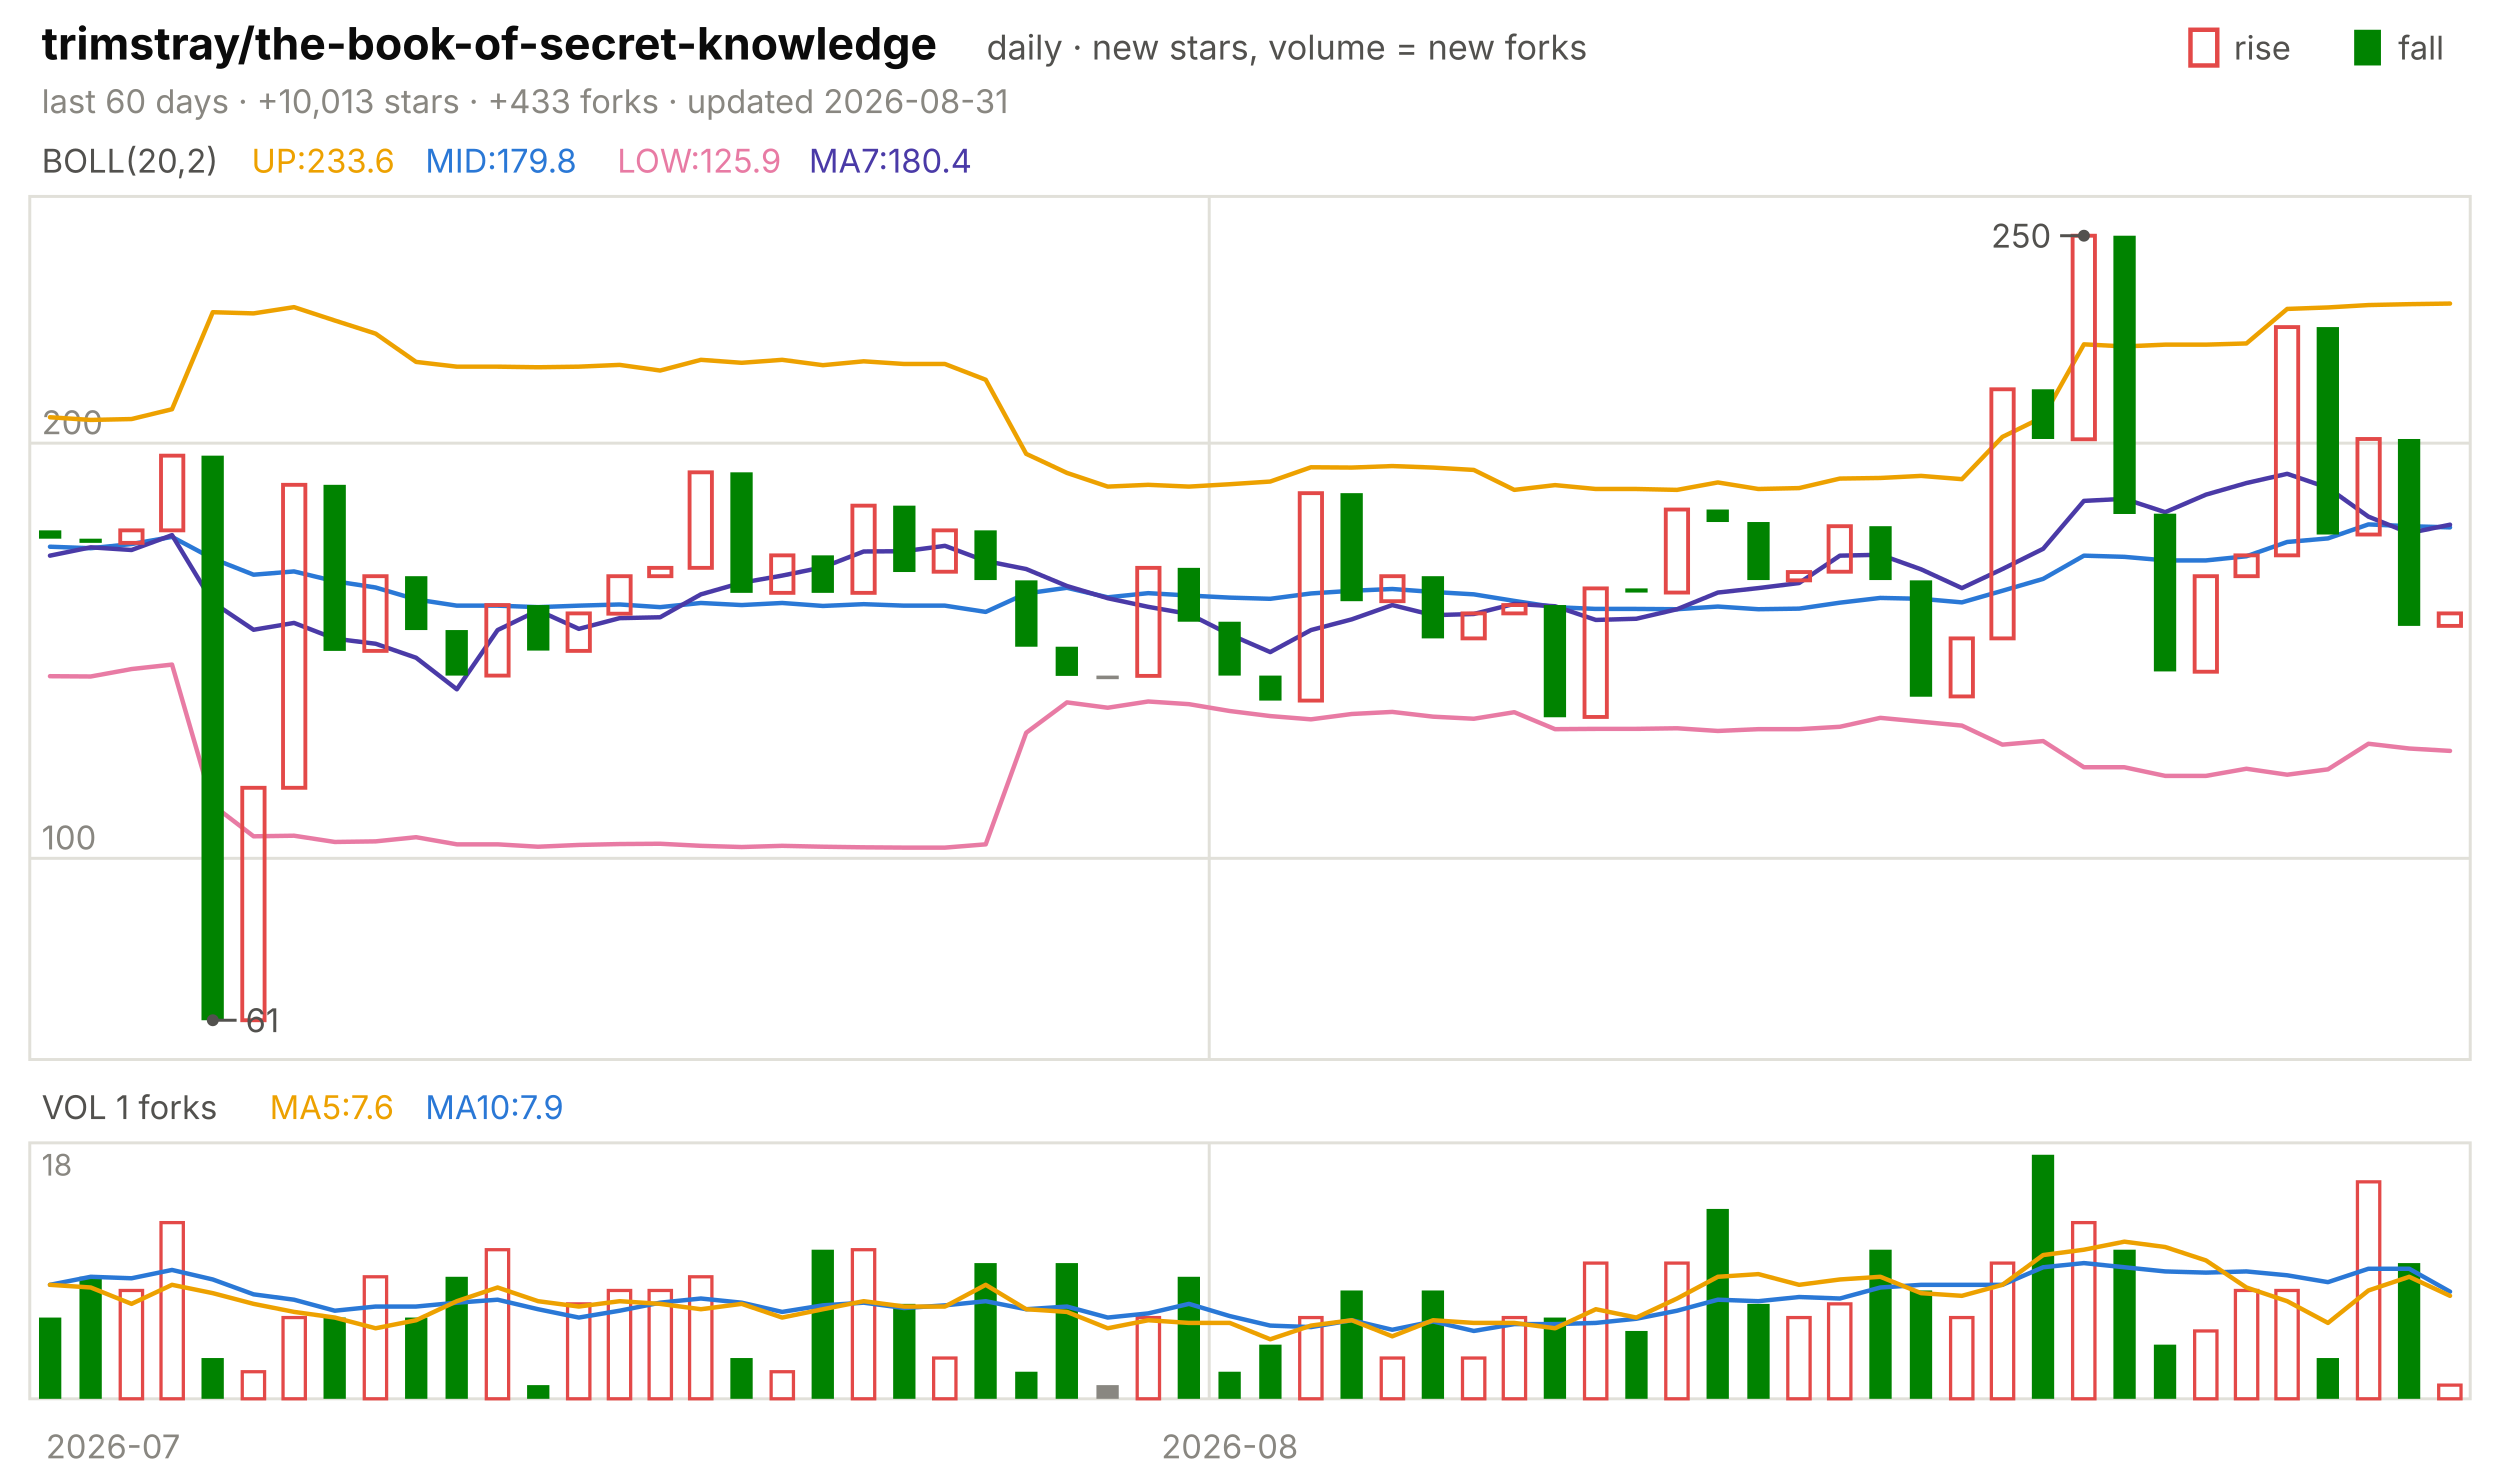
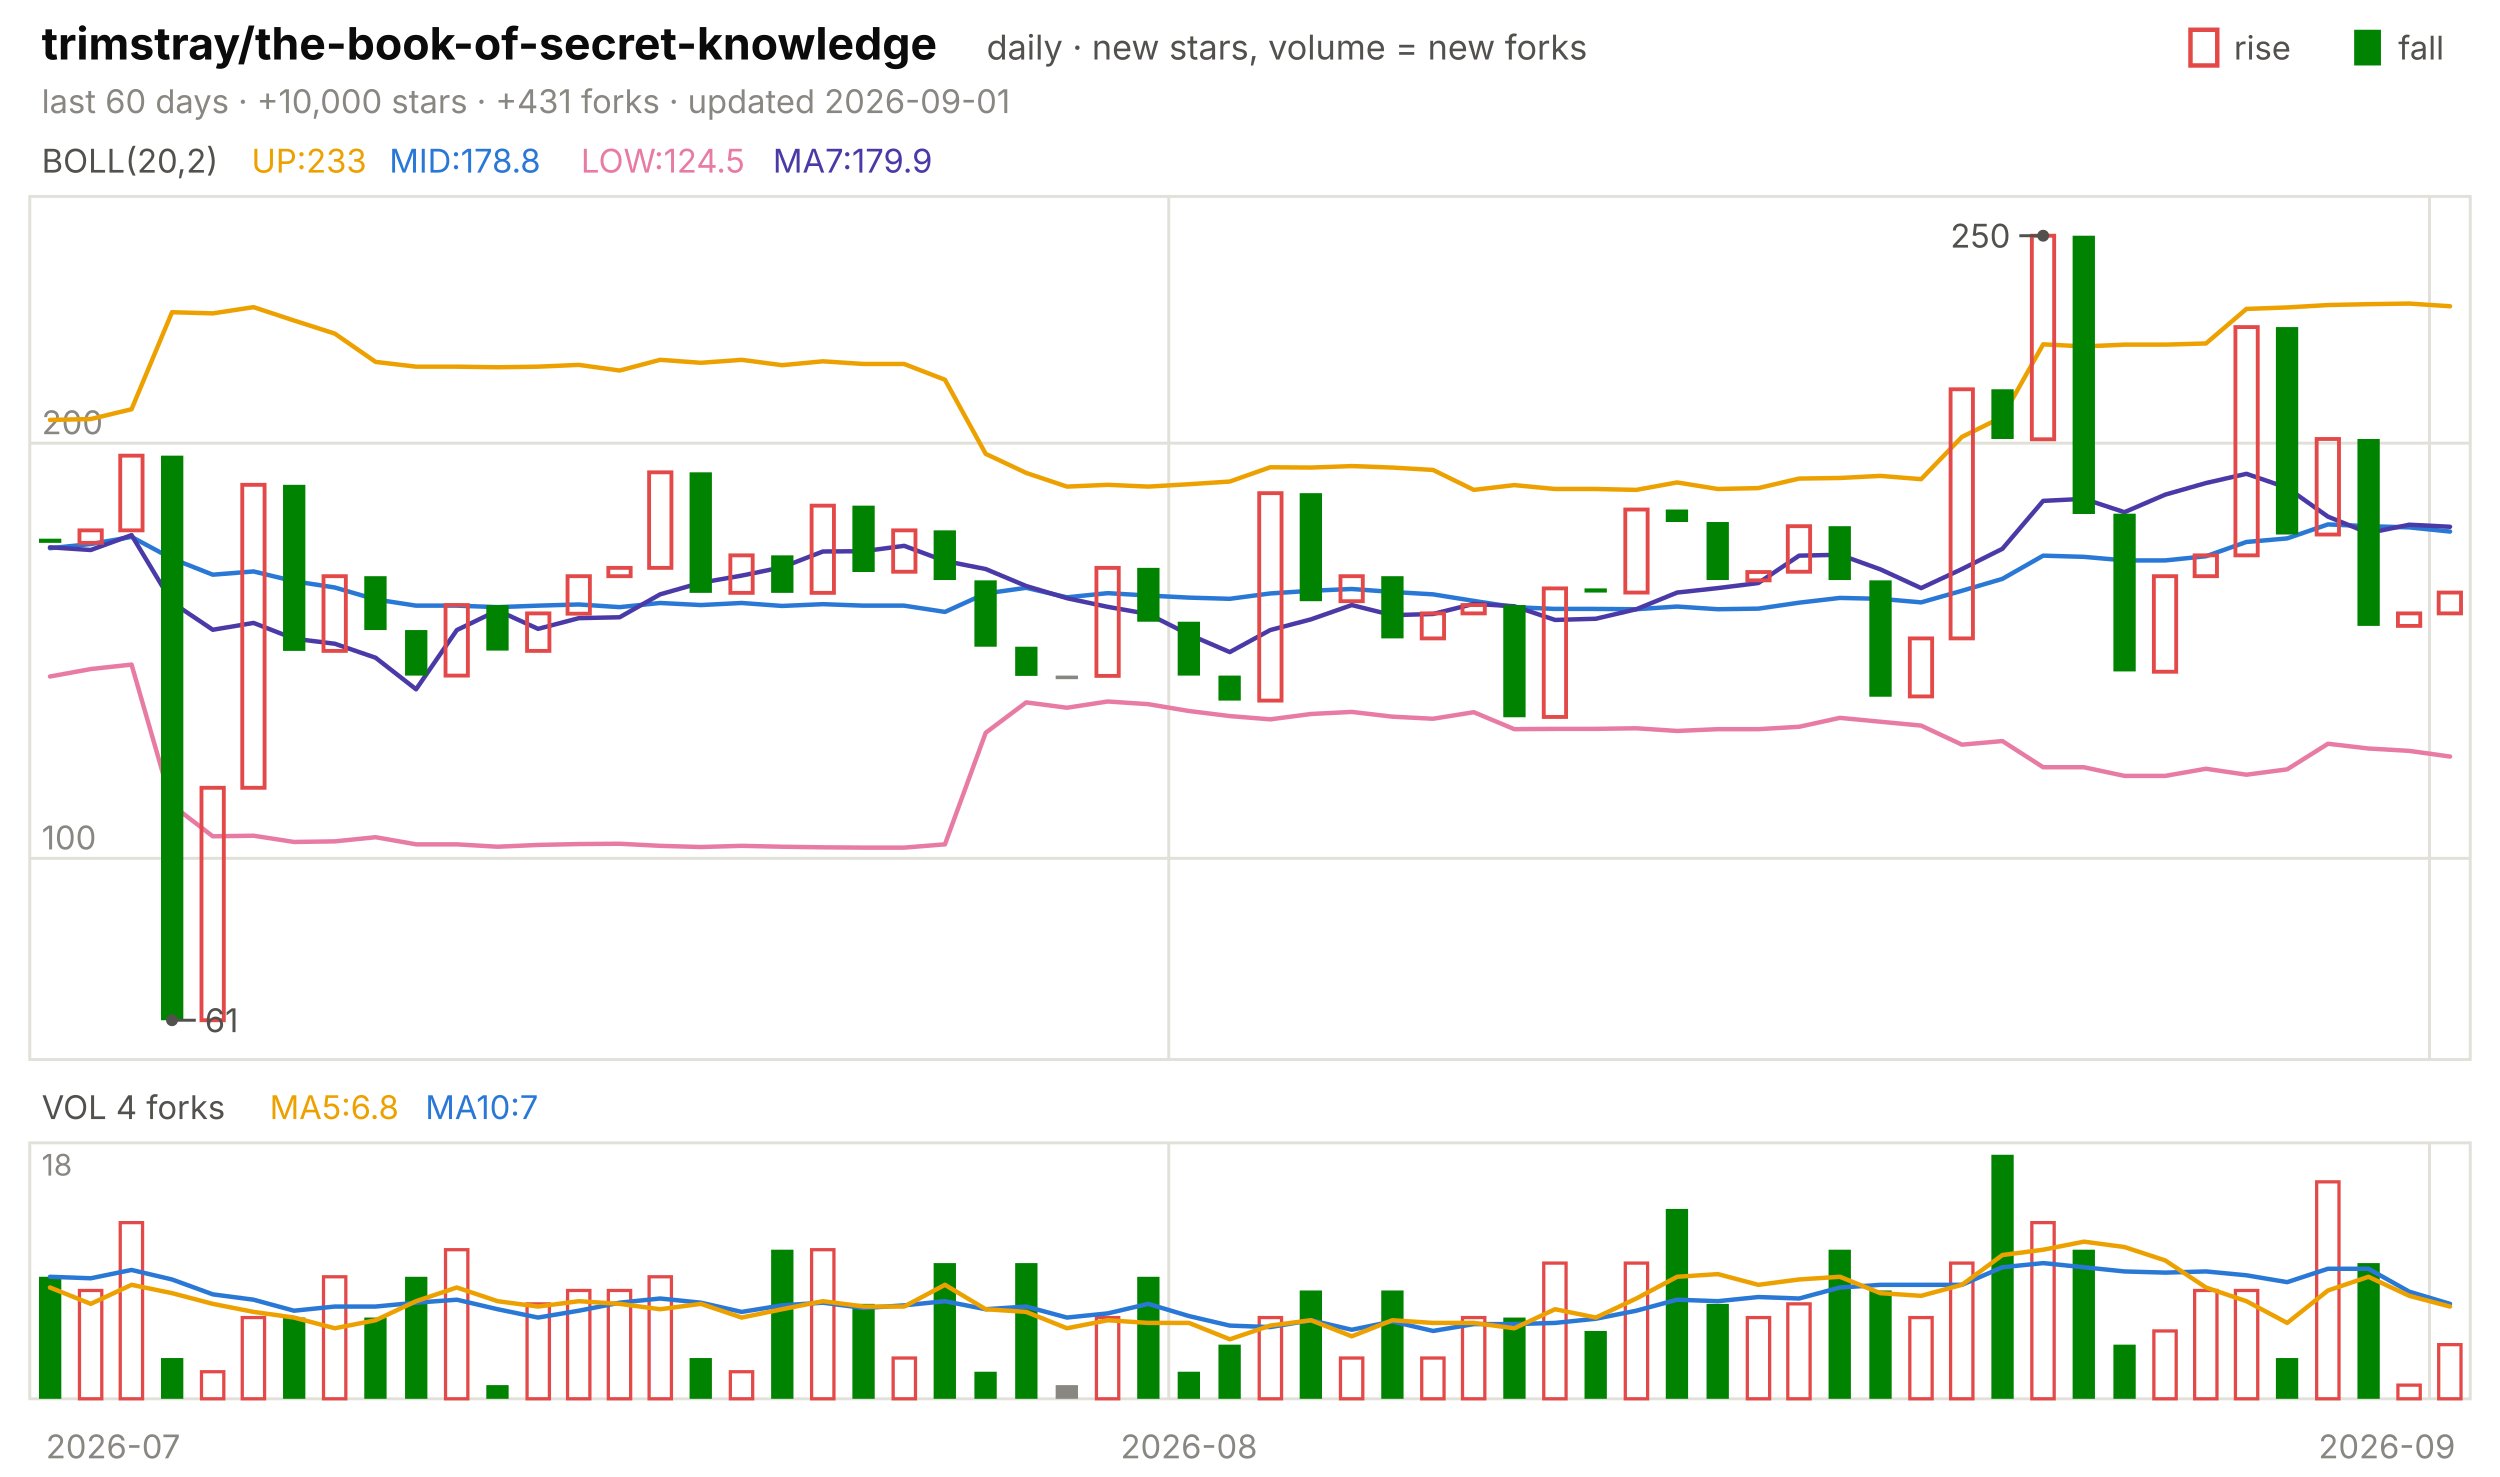
<svg xmlns="http://www.w3.org/2000/svg" viewBox="0 0 840 496" width="840" height="496" font-family="-apple-system,'Segoe UI',system-ui,sans-serif" role="img" aria-label="trimstray/the-book-of-secret-knowledge candlestick chart">
  <text x="14.0" y="20.0" font-size="15" fill="#0b0b0b" font-weight="650">trimstray/the-book-of-secret-knowledge</text>
  <text x="331.5" y="20.0" font-size="11.5" fill="#52514e">daily · new stars, volume = new forks</text>
  <text x="805.8" y="20.0" font-size="11.0" fill="#52514e">fall</text>
  <rect x="791" y="10" width="9" height="12" fill="#008300" />
  <text x="750.6" y="20.0" font-size="11.0" fill="#52514e">rise</text>
  <rect x="736" y="10" width="9" height="12" fill="none" stroke="#e34948" stroke-width="1.5" />
-   <text x="14.0" y="38.0" font-size="11.0" fill="#898781">last 60 days · +10,013 stars · +433 forks · updated 2026-08-31</text>
+   <text x="14.0" y="38.0" font-size="11.0" fill="#898781">last 60 days · +10,000 stars · +431 forks · updated 2026-09-01</text>
  <rect x="10" y="66" width="820" height="290" fill="none" stroke="#e1e0d9" />
  <rect x="10" y="384" width="820" height="86" fill="none" stroke="#e1e0d9" />
  <text x="38.0" y="490.0" font-size="11.0" fill="#898781" text-anchor="middle">2026-07</text>
-   <line x1="406.3" y1="66.0" x2="406.3" y2="356.0" stroke="#e1e0d9" stroke-width="1.0" />
-   <line x1="406.3" y1="384.0" x2="406.3" y2="470.0" stroke="#e1e0d9" stroke-width="1.0" />
-   <text x="413.2" y="490.0" font-size="11.0" fill="#898781" text-anchor="middle">2026-08</text>
+   <line x1="392.7" y1="66.0" x2="392.7" y2="356.0" stroke="#e1e0d9" stroke-width="1.0" />
+   <line x1="392.7" y1="384.0" x2="392.7" y2="470.0" stroke="#e1e0d9" stroke-width="1.0" />
+   <text x="399.5" y="490.0" font-size="11.0" fill="#898781" text-anchor="middle">2026-08</text>
+   <line x1="816.3" y1="66.0" x2="816.3" y2="356.0" stroke="#e1e0d9" stroke-width="1.0" />
+   <line x1="816.3" y1="384.0" x2="816.3" y2="470.0" stroke="#e1e0d9" stroke-width="1.0" />
+   <text x="802.0" y="490.0" font-size="11.0" fill="#898781" text-anchor="middle">2026-09</text>
  <text x="14.0" y="58.0" font-size="11.0" fill="#52514e">BOLL(20,2)</text>
-   <text x="84.5" y="58.0" font-size="11.0" fill="#eda100">UP:233.6</text>
-   <text x="142.9" y="58.0" font-size="11.0" fill="#2a78d6">MID:179.8</text>
-   <text x="207.4" y="58.0" font-size="11.0" fill="#e87ba4">LOW:125.9</text>
-   <text x="271.8" y="58.0" font-size="11.0" fill="#4a3aa7">MA7:180.4</text>
+   <text x="84.5" y="58.0" font-size="11.0" fill="#eda100">UP:233</text>
+   <text x="130.8" y="58.0" font-size="11.0" fill="#2a78d6">MID:178.8</text>
+   <text x="195.2" y="58.0" font-size="11.0" fill="#e87ba4">LOW:124.5</text>
+   <text x="259.7" y="58.0" font-size="11.0" fill="#4a3aa7">MA7:179.9</text>
  <line x1="10.0" y1="288.4" x2="830.0" y2="288.4" stroke="#e1e0d9" stroke-width="1.0" />
  <text x="14.0" y="285.4" font-size="11.0" fill="#898781">100</text>
  <line x1="10.0" y1="148.9" x2="830.0" y2="148.9" stroke="#e1e0d9" stroke-width="1.0" />
  <text x="14.0" y="145.9" font-size="11.0" fill="#898781">200</text>
-   <polyline points="16.8,140.2 30.5,141.1 44.2,140.8 57.8,137.5 71.5,104.9 85.2,105.3 98.8,103.2 112.5,107.7 126.2,112.1 139.8,121.6 153.5,123.2 167.2,123.2 180.8,123.4 194.5,123.2 208.2,122.6 221.8,124.5 235.5,120.9 249.2,121.9 262.8,120.9 276.5,122.7 290.2,121.4 303.8,122.3 317.5,122.3 331.2,127.6 344.8,152.5 358.5,158.9 372.2,163.5 385.8,162.9 399.5,163.5 413.2,162.7 426.8,161.8 440.5,157.0 454.2,157.1 467.8,156.6 481.5,157.1 495.2,157.9 508.8,164.6 522.5,163.0 536.2,164.3 549.8,164.3 563.5,164.6 577.2,162.1 590.8,164.3 604.5,164.0 618.2,160.8 631.8,160.6 645.5,159.9 659.2,161.0 672.8,146.8 686.5,140.1 700.2,115.7 713.8,116.4 727.5,115.8 741.2,115.8 754.8,115.4 768.5,103.8 782.2,103.3 795.8,102.5 809.5,102.2 823.2,102.0" fill="none" stroke="#eda100" stroke-width="1.5" stroke-linejoin="round" stroke-linecap="round" />
-   <polyline points="16.8,183.7 30.5,184.2 44.2,182.8 57.8,180.4 71.5,187.7 85.2,193.1 98.8,192.0 112.5,195.3 126.2,197.4 139.8,201.4 153.5,203.5 167.2,203.5 180.8,204.0 194.5,203.5 208.2,203.1 221.8,204.0 235.5,202.6 249.2,203.3 262.8,202.6 276.5,203.6 290.2,203.0 303.8,203.5 317.5,203.5 331.2,205.6 344.8,199.4 358.5,197.5 372.2,200.7 385.8,199.3 399.5,200.1 413.2,200.8 426.8,201.2 440.5,199.4 454.2,198.5 467.8,197.9 481.5,198.9 495.2,199.7 508.8,201.9 522.5,204.0 536.2,204.6 549.8,204.6 563.5,204.7 577.2,203.8 590.8,204.7 604.5,204.5 618.2,202.5 631.8,200.9 645.5,201.2 659.2,202.4 672.8,198.5 686.5,194.5 700.2,186.7 713.8,187.1 727.5,188.3 741.2,188.3 754.8,186.9 768.5,182.1 782.2,180.9 795.8,176.2 809.5,176.8 823.2,177.2" fill="none" stroke="#2a78d6" stroke-width="1.5" stroke-linejoin="round" stroke-linecap="round" />
-   <polyline points="16.8,227.2 30.5,227.3 44.2,224.8 57.8,223.3 71.5,270.5 85.2,281.0 98.8,280.8 112.5,282.9 126.2,282.7 139.8,281.3 153.5,283.7 167.2,283.7 180.8,284.5 194.5,283.9 208.2,283.6 221.8,283.5 235.5,284.2 249.2,284.6 262.8,284.2 276.5,284.5 290.2,284.7 303.8,284.8 317.5,284.8 331.2,283.7 344.8,246.2 358.5,236.0 372.2,237.8 385.8,235.7 399.5,236.6 413.2,238.9 426.8,240.6 440.5,241.7 454.2,239.9 467.8,239.2 481.5,240.8 495.2,241.5 508.8,239.3 522.5,245.0 536.2,244.9 549.8,244.9 563.5,244.7 577.2,245.6 590.8,245.0 604.5,245.0 618.2,244.2 631.8,241.2 645.5,242.5 659.2,243.8 672.8,250.2 686.5,249.0 700.2,257.8 713.8,257.8 727.5,260.7 741.2,260.7 754.8,258.3 768.5,260.3 782.2,258.5 795.8,249.9 809.5,251.5 823.2,252.3" fill="none" stroke="#e87ba4" stroke-width="1.5" stroke-linejoin="round" stroke-linecap="round" />
-   <polyline points="16.8,186.7 30.5,183.9 44.2,184.8 57.8,179.8 71.5,202.4 85.2,211.6 98.8,209.3 112.5,214.6 126.2,216.3 139.8,221.0 153.5,231.6 167.2,211.7 180.8,205.1 194.5,211.3 208.2,207.7 221.8,207.4 235.5,199.7 249.2,195.8 262.8,193.4 276.5,190.6 290.2,185.3 303.8,185.2 317.5,183.4 331.2,188.5 344.8,191.2 358.5,196.9 372.2,201.0 385.8,203.9 399.5,206.3 413.2,213.2 426.8,219.1 440.5,211.7 454.2,208.1 467.8,203.3 481.5,206.7 495.2,206.3 508.8,202.9 522.5,203.7 536.2,208.3 549.8,207.9 563.5,204.7 577.2,199.1 590.8,197.6 604.5,195.9 618.2,186.7 631.8,186.4 645.5,191.3 659.2,197.6 672.8,191.2 686.5,184.4 700.2,168.3 713.8,167.6 727.5,172.1 741.2,166.2 754.8,162.3 768.5,159.2 782.2,163.9 795.8,173.6 809.5,179.1 823.2,176.3" fill="none" stroke="#4a3aa7" stroke-width="1.5" stroke-linejoin="round" stroke-linecap="round" />
-   <rect x="13.1" y="178.2" width="7.5" height="2.8" fill="#008300" />
-   <rect x="26.7" y="181.0" width="7.5" height="1.4" fill="#008300" />
-   <rect x="40.4" y="178.2" width="7.5" height="4.2" fill="none" stroke="#e34948" stroke-width="1.3" />
-   <rect x="54.1" y="153.1" width="7.5" height="25.1" fill="none" stroke="#e34948" stroke-width="1.3" />
-   <rect x="67.7" y="153.1" width="7.5" height="189.7" fill="#008300" />
-   <rect x="81.4" y="264.7" width="7.5" height="78.1" fill="none" stroke="#e34948" stroke-width="1.3" />
-   <rect x="95.1" y="162.9" width="7.5" height="101.8" fill="none" stroke="#e34948" stroke-width="1.3" />
-   <rect x="108.7" y="162.9" width="7.5" height="55.8" fill="#008300" />
-   <rect x="122.4" y="193.6" width="7.5" height="25.1" fill="none" stroke="#e34948" stroke-width="1.3" />
-   <rect x="136.1" y="193.6" width="7.5" height="18.1" fill="#008300" />
-   <rect x="149.7" y="211.7" width="7.5" height="15.3" fill="#008300" />
-   <rect x="163.4" y="203.3" width="7.5" height="23.7" fill="none" stroke="#e34948" stroke-width="1.3" />
-   <rect x="177.1" y="203.3" width="7.5" height="15.3" fill="#008300" />
-   <rect x="190.7" y="206.1" width="7.5" height="12.6" fill="none" stroke="#e34948" stroke-width="1.3" />
-   <rect x="204.4" y="193.6" width="7.5" height="12.6" fill="none" stroke="#e34948" stroke-width="1.3" />
-   <rect x="218.1" y="190.8" width="7.5" height="2.8" fill="none" stroke="#e34948" stroke-width="1.3" />
-   <rect x="231.7" y="158.7" width="7.5" height="32.1" fill="none" stroke="#e34948" stroke-width="1.3" />
-   <rect x="245.4" y="158.7" width="7.5" height="40.5" fill="#008300" />
-   <rect x="259.1" y="186.6" width="7.5" height="12.6" fill="none" stroke="#e34948" stroke-width="1.3" />
-   <rect x="272.7" y="186.6" width="7.5" height="12.6" fill="#008300" />
-   <rect x="286.4" y="169.9" width="7.5" height="29.3" fill="none" stroke="#e34948" stroke-width="1.3" />
-   <rect x="300.1" y="169.9" width="7.5" height="22.3" fill="#008300" />
-   <rect x="313.7" y="178.2" width="7.5" height="13.9" fill="none" stroke="#e34948" stroke-width="1.3" />
-   <rect x="327.4" y="178.2" width="7.5" height="16.7" fill="#008300" />
-   <rect x="341.1" y="195.0" width="7.5" height="22.3" fill="#008300" />
-   <rect x="354.7" y="217.3" width="7.5" height="9.8" fill="#008300" />
-   <rect x="368.4" y="227.0" width="7.5" height="1.2" fill="#898781" />
-   <rect x="382.1" y="190.8" width="7.5" height="36.3" fill="none" stroke="#e34948" stroke-width="1.3" />
-   <rect x="395.7" y="190.8" width="7.5" height="18.1" fill="#008300" />
-   <rect x="409.4" y="208.9" width="7.5" height="18.1" fill="#008300" />
-   <rect x="423.1" y="227.0" width="7.5" height="8.4" fill="#008300" />
-   <rect x="436.7" y="165.7" width="7.5" height="69.7" fill="none" stroke="#e34948" stroke-width="1.3" />
-   <rect x="450.4" y="165.7" width="7.5" height="36.3" fill="#008300" />
-   <rect x="464.1" y="193.6" width="7.5" height="8.4" fill="none" stroke="#e34948" stroke-width="1.3" />
-   <rect x="477.7" y="193.6" width="7.5" height="20.9" fill="#008300" />
-   <rect x="491.4" y="206.1" width="7.5" height="8.4" fill="none" stroke="#e34948" stroke-width="1.3" />
-   <rect x="505.1" y="203.3" width="7.5" height="2.8" fill="none" stroke="#e34948" stroke-width="1.3" />
-   <rect x="518.7" y="203.3" width="7.5" height="37.7" fill="#008300" />
-   <rect x="532.4" y="197.7" width="7.5" height="43.2" fill="none" stroke="#e34948" stroke-width="1.3" />
-   <rect x="546.1" y="197.7" width="7.5" height="1.4" fill="#008300" />
-   <rect x="559.7" y="171.2" width="7.5" height="27.9" fill="none" stroke="#e34948" stroke-width="1.3" />
-   <rect x="573.4" y="171.2" width="7.5" height="4.2" fill="#008300" />
-   <rect x="587.1" y="175.4" width="7.5" height="19.5" fill="#008300" />
-   <rect x="600.7" y="192.2" width="7.5" height="2.8" fill="none" stroke="#e34948" stroke-width="1.3" />
-   <rect x="614.4" y="176.8" width="7.5" height="15.3" fill="none" stroke="#e34948" stroke-width="1.3" />
-   <rect x="628.1" y="176.8" width="7.5" height="18.1" fill="#008300" />
-   <rect x="641.7" y="195.0" width="7.5" height="39.1" fill="#008300" />
-   <rect x="655.4" y="214.5" width="7.5" height="19.5" fill="none" stroke="#e34948" stroke-width="1.3" />
-   <rect x="669.1" y="130.8" width="7.5" height="83.7" fill="none" stroke="#e34948" stroke-width="1.3" />
-   <rect x="682.7" y="130.8" width="7.5" height="16.7" fill="#008300" />
-   <rect x="696.4" y="79.2" width="7.5" height="68.4" fill="none" stroke="#e34948" stroke-width="1.3" />
-   <rect x="710.1" y="79.2" width="7.5" height="93.5" fill="#008300" />
-   <rect x="723.7" y="172.6" width="7.5" height="53.0" fill="#008300" />
-   <rect x="737.4" y="193.6" width="7.5" height="32.1" fill="none" stroke="#e34948" stroke-width="1.3" />
-   <rect x="751.1" y="186.6" width="7.5" height="7.0" fill="none" stroke="#e34948" stroke-width="1.3" />
-   <rect x="764.7" y="109.9" width="7.5" height="76.7" fill="none" stroke="#e34948" stroke-width="1.3" />
-   <rect x="778.4" y="109.9" width="7.5" height="69.7" fill="#008300" />
-   <rect x="792.1" y="147.5" width="7.5" height="32.1" fill="none" stroke="#e34948" stroke-width="1.3" />
-   <rect x="805.7" y="147.5" width="7.5" height="62.8" fill="#008300" />
-   <rect x="819.4" y="206.1" width="7.5" height="4.2" fill="none" stroke="#e34948" stroke-width="1.3" />
-   <circle cx="700.2" cy="79.2" r="2" fill="#52514e" />
-   <line x1="700.2" y1="79.2" x2="692.2" y2="79.2" stroke="#52514e" stroke-width="1.0" />
-   <text x="689.2" y="83.2" font-size="11.0" fill="#52514e" text-anchor="end">250</text>
-   <circle cx="71.5" cy="342.8" r="2" fill="#52514e" />
-   <line x1="71.5" y1="342.8" x2="79.5" y2="342.8" stroke="#52514e" stroke-width="1.0" />
-   <text x="82.5" y="346.8" font-size="11.0" fill="#52514e">61</text>
-   <text x="14.0" y="376.0" font-size="11.0" fill="#52514e">VOL 1 forks</text>
-   <text x="90.6" y="376.0" font-size="11.0" fill="#eda100">MA5:7.6</text>
-   <text x="142.9" y="376.0" font-size="11.0" fill="#2a78d6">MA10:7.9</text>
+   <polyline points="16.8,141.1 30.5,140.8 44.2,137.5 57.8,104.9 71.5,105.3 85.2,103.2 98.8,107.7 112.5,112.1 126.2,121.6 139.8,123.2 153.5,123.2 167.2,123.4 180.8,123.2 194.5,122.6 208.2,124.5 221.8,120.9 235.5,121.9 249.2,120.9 262.8,122.7 276.5,121.4 290.2,122.3 303.8,122.3 317.5,127.6 331.2,152.5 344.8,158.9 358.5,163.5 372.2,162.9 385.8,163.5 399.5,162.7 413.2,161.8 426.8,157.0 440.5,157.1 454.2,156.6 467.8,157.1 481.5,157.9 495.2,164.6 508.8,163.0 522.5,164.3 536.2,164.3 549.8,164.6 563.5,162.1 577.2,164.3 590.8,164.0 604.5,160.8 618.2,160.6 631.8,159.9 645.5,161.0 659.2,146.8 672.8,140.1 686.5,115.7 700.2,116.4 713.8,115.8 727.5,115.8 741.2,115.4 754.8,103.8 768.5,103.3 782.2,102.5 795.8,102.2 809.5,102.0 823.2,102.9" fill="none" stroke="#eda100" stroke-width="1.5" stroke-linejoin="round" stroke-linecap="round" />
+   <polyline points="16.8,184.2 30.5,182.8 44.2,180.4 57.8,187.7 71.5,193.1 85.2,192.0 98.8,195.3 112.5,197.4 126.2,201.4 139.8,203.5 153.5,203.5 167.2,204.0 180.8,203.5 194.5,203.1 208.2,204.0 221.8,202.6 235.5,203.3 249.2,202.6 262.8,203.6 276.5,203.0 290.2,203.5 303.8,203.5 317.5,205.6 331.2,199.4 344.8,197.5 358.5,200.7 372.2,199.3 385.8,200.1 399.5,200.8 413.2,201.2 426.8,199.4 440.5,198.5 454.2,197.9 467.8,198.9 481.5,199.7 495.2,201.9 508.8,204.0 522.5,204.6 536.2,204.6 549.8,204.7 563.5,203.8 577.2,204.7 590.8,204.5 604.5,202.5 618.2,200.9 631.8,201.2 645.5,202.4 659.2,198.5 672.8,194.5 686.5,186.7 700.2,187.1 713.8,188.3 727.5,188.3 741.2,186.9 754.8,182.1 768.5,180.9 782.2,176.2 795.8,176.8 809.5,177.2 823.2,178.6" fill="none" stroke="#2a78d6" stroke-width="1.5" stroke-linejoin="round" stroke-linecap="round" />
+   <polyline points="16.8,227.3 30.5,224.8 44.2,223.3 57.8,270.5 71.5,281.0 85.2,280.8 98.8,282.9 112.5,282.7 126.2,281.3 139.8,283.7 153.5,283.7 167.2,284.5 180.8,283.9 194.5,283.6 208.2,283.5 221.8,284.2 235.5,284.6 249.2,284.2 262.8,284.5 276.5,284.7 290.2,284.8 303.8,284.8 317.5,283.7 331.2,246.2 344.8,236.0 358.5,237.8 372.2,235.7 385.8,236.6 399.5,238.9 413.2,240.6 426.8,241.7 440.5,239.9 454.2,239.2 467.8,240.8 481.5,241.5 495.2,239.3 508.8,245.0 522.5,244.9 536.2,244.9 549.8,244.7 563.5,245.6 577.2,245.0 590.8,245.0 604.5,244.2 618.2,241.2 631.8,242.5 645.5,243.8 659.2,250.2 672.8,249.0 686.5,257.8 700.2,257.8 713.8,260.7 727.5,260.7 741.2,258.3 754.8,260.3 768.5,258.5 782.2,249.9 795.8,251.5 809.5,252.3 823.2,254.2" fill="none" stroke="#e87ba4" stroke-width="1.5" stroke-linejoin="round" stroke-linecap="round" />
+   <polyline points="16.8,183.9 30.5,184.8 44.2,179.8 57.8,202.4 71.5,211.6 85.2,209.3 98.8,214.6 112.5,216.3 126.2,221.0 139.8,231.6 153.5,211.7 167.2,205.1 180.8,211.3 194.5,207.7 208.2,207.4 221.8,199.7 235.5,195.8 249.2,193.4 262.8,190.6 276.5,185.3 290.2,185.2 303.8,183.4 317.5,188.5 331.2,191.2 344.8,196.9 358.5,201.0 372.2,203.9 385.8,206.3 399.5,213.2 413.2,219.1 426.8,211.7 440.5,208.1 454.2,203.3 467.8,206.7 481.5,206.3 495.2,202.9 508.8,203.7 522.5,208.3 536.2,207.9 549.8,204.7 563.5,199.1 577.2,197.6 590.8,195.9 604.5,186.7 618.2,186.4 631.8,191.3 645.5,197.6 659.2,191.2 672.8,184.4 686.5,168.3 700.2,167.6 713.8,172.1 727.5,166.2 741.2,162.3 754.8,159.2 768.5,163.9 782.2,173.6 795.8,179.1 809.5,176.3 823.2,177.0" fill="none" stroke="#4a3aa7" stroke-width="1.5" stroke-linejoin="round" stroke-linecap="round" />
+   <rect x="13.1" y="181.0" width="7.5" height="1.4" fill="#008300" />
+   <rect x="26.7" y="178.2" width="7.5" height="4.2" fill="none" stroke="#e34948" stroke-width="1.3" />
+   <rect x="40.4" y="153.1" width="7.5" height="25.1" fill="none" stroke="#e34948" stroke-width="1.3" />
+   <rect x="54.1" y="153.1" width="7.5" height="189.7" fill="#008300" />
+   <rect x="67.7" y="264.7" width="7.5" height="78.1" fill="none" stroke="#e34948" stroke-width="1.3" />
+   <rect x="81.4" y="162.9" width="7.5" height="101.8" fill="none" stroke="#e34948" stroke-width="1.3" />
+   <rect x="95.1" y="162.9" width="7.5" height="55.8" fill="#008300" />
+   <rect x="108.7" y="193.6" width="7.5" height="25.1" fill="none" stroke="#e34948" stroke-width="1.3" />
+   <rect x="122.4" y="193.6" width="7.5" height="18.1" fill="#008300" />
+   <rect x="136.1" y="211.7" width="7.5" height="15.3" fill="#008300" />
+   <rect x="149.7" y="203.3" width="7.5" height="23.7" fill="none" stroke="#e34948" stroke-width="1.3" />
+   <rect x="163.4" y="203.3" width="7.5" height="15.3" fill="#008300" />
+   <rect x="177.1" y="206.1" width="7.5" height="12.6" fill="none" stroke="#e34948" stroke-width="1.3" />
+   <rect x="190.7" y="193.6" width="7.5" height="12.6" fill="none" stroke="#e34948" stroke-width="1.3" />
+   <rect x="204.4" y="190.8" width="7.5" height="2.8" fill="none" stroke="#e34948" stroke-width="1.3" />
+   <rect x="218.1" y="158.7" width="7.5" height="32.1" fill="none" stroke="#e34948" stroke-width="1.3" />
+   <rect x="231.7" y="158.7" width="7.5" height="40.5" fill="#008300" />
+   <rect x="245.4" y="186.6" width="7.5" height="12.6" fill="none" stroke="#e34948" stroke-width="1.3" />
+   <rect x="259.1" y="186.6" width="7.5" height="12.6" fill="#008300" />
+   <rect x="272.7" y="169.9" width="7.5" height="29.3" fill="none" stroke="#e34948" stroke-width="1.3" />
+   <rect x="286.4" y="169.9" width="7.5" height="22.3" fill="#008300" />
+   <rect x="300.1" y="178.2" width="7.5" height="13.9" fill="none" stroke="#e34948" stroke-width="1.3" />
+   <rect x="313.7" y="178.2" width="7.5" height="16.7" fill="#008300" />
+   <rect x="327.4" y="195.0" width="7.5" height="22.3" fill="#008300" />
+   <rect x="341.1" y="217.3" width="7.5" height="9.8" fill="#008300" />
+   <rect x="354.7" y="227.0" width="7.5" height="1.2" fill="#898781" />
+   <rect x="368.4" y="190.8" width="7.5" height="36.3" fill="none" stroke="#e34948" stroke-width="1.3" />
+   <rect x="382.1" y="190.8" width="7.5" height="18.1" fill="#008300" />
+   <rect x="395.7" y="208.9" width="7.5" height="18.1" fill="#008300" />
+   <rect x="409.4" y="227.0" width="7.5" height="8.4" fill="#008300" />
+   <rect x="423.1" y="165.7" width="7.5" height="69.7" fill="none" stroke="#e34948" stroke-width="1.3" />
+   <rect x="436.7" y="165.7" width="7.5" height="36.3" fill="#008300" />
+   <rect x="450.4" y="193.6" width="7.5" height="8.4" fill="none" stroke="#e34948" stroke-width="1.3" />
+   <rect x="464.1" y="193.6" width="7.5" height="20.9" fill="#008300" />
+   <rect x="477.7" y="206.1" width="7.5" height="8.4" fill="none" stroke="#e34948" stroke-width="1.3" />
+   <rect x="491.4" y="203.3" width="7.5" height="2.8" fill="none" stroke="#e34948" stroke-width="1.3" />
+   <rect x="505.1" y="203.3" width="7.5" height="37.7" fill="#008300" />
+   <rect x="518.7" y="197.7" width="7.5" height="43.2" fill="none" stroke="#e34948" stroke-width="1.3" />
+   <rect x="532.4" y="197.7" width="7.5" height="1.4" fill="#008300" />
+   <rect x="546.1" y="171.2" width="7.5" height="27.9" fill="none" stroke="#e34948" stroke-width="1.3" />
+   <rect x="559.7" y="171.2" width="7.5" height="4.2" fill="#008300" />
+   <rect x="573.4" y="175.4" width="7.5" height="19.5" fill="#008300" />
+   <rect x="587.1" y="192.2" width="7.5" height="2.8" fill="none" stroke="#e34948" stroke-width="1.3" />
+   <rect x="600.7" y="176.8" width="7.5" height="15.3" fill="none" stroke="#e34948" stroke-width="1.3" />
+   <rect x="614.4" y="176.8" width="7.5" height="18.1" fill="#008300" />
+   <rect x="628.1" y="195.0" width="7.5" height="39.1" fill="#008300" />
+   <rect x="641.7" y="214.5" width="7.5" height="19.5" fill="none" stroke="#e34948" stroke-width="1.3" />
+   <rect x="655.4" y="130.8" width="7.5" height="83.7" fill="none" stroke="#e34948" stroke-width="1.3" />
+   <rect x="669.1" y="130.8" width="7.5" height="16.7" fill="#008300" />
+   <rect x="682.7" y="79.2" width="7.5" height="68.4" fill="none" stroke="#e34948" stroke-width="1.3" />
+   <rect x="696.4" y="79.2" width="7.5" height="93.5" fill="#008300" />
+   <rect x="710.1" y="172.6" width="7.5" height="53.0" fill="#008300" />
+   <rect x="723.7" y="193.6" width="7.5" height="32.1" fill="none" stroke="#e34948" stroke-width="1.3" />
+   <rect x="737.4" y="186.6" width="7.5" height="7.0" fill="none" stroke="#e34948" stroke-width="1.3" />
+   <rect x="751.1" y="109.9" width="7.5" height="76.7" fill="none" stroke="#e34948" stroke-width="1.3" />
+   <rect x="764.7" y="109.9" width="7.5" height="69.7" fill="#008300" />
+   <rect x="778.4" y="147.5" width="7.5" height="32.1" fill="none" stroke="#e34948" stroke-width="1.3" />
+   <rect x="792.1" y="147.5" width="7.5" height="62.8" fill="#008300" />
+   <rect x="805.7" y="206.1" width="7.5" height="4.2" fill="none" stroke="#e34948" stroke-width="1.3" />
+   <rect x="819.4" y="199.1" width="7.5" height="7.0" fill="none" stroke="#e34948" stroke-width="1.3" />
+   <circle cx="686.5" cy="79.2" r="2" fill="#52514e" />
+   <line x1="686.5" y1="79.2" x2="678.5" y2="79.2" stroke="#52514e" stroke-width="1.0" />
+   <text x="675.5" y="83.2" font-size="11.0" fill="#52514e" text-anchor="end">250</text>
+   <circle cx="57.8" cy="342.8" r="2" fill="#52514e" />
+   <line x1="57.8" y1="342.8" x2="65.8" y2="342.8" stroke="#52514e" stroke-width="1.0" />
+   <text x="68.8" y="346.8" font-size="11.0" fill="#52514e">61</text>
+   <text x="14.0" y="376.0" font-size="11.0" fill="#52514e">VOL 4 forks</text>
+   <text x="90.6" y="376.0" font-size="11.0" fill="#eda100">MA5:6.8</text>
+   <text x="142.9" y="376.0" font-size="11.0" fill="#2a78d6">MA10:7</text>
  <text x="14.0" y="395.0" font-size="10" fill="#898781">18</text>
-   <rect x="13.1" y="442.7" width="7.5" height="27.3" fill="#008300" />
-   <rect x="26.7" y="429.0" width="7.5" height="41.0" fill="#008300" />
-   <rect x="40.4" y="433.6" width="7.5" height="36.4" fill="none" stroke="#e34948" stroke-width="1.1" />
-   <rect x="54.1" y="410.8" width="7.5" height="59.2" fill="none" stroke="#e34948" stroke-width="1.1" />
-   <rect x="67.7" y="456.3" width="7.5" height="13.7" fill="#008300" />
-   <rect x="81.4" y="460.9" width="7.5" height="9.1" fill="none" stroke="#e34948" stroke-width="1.1" />
-   <rect x="95.1" y="442.7" width="7.5" height="27.3" fill="none" stroke="#e34948" stroke-width="1.1" />
-   <rect x="108.7" y="442.7" width="7.5" height="27.3" fill="#008300" />
-   <rect x="122.4" y="429.0" width="7.5" height="41.0" fill="none" stroke="#e34948" stroke-width="1.1" />
-   <rect x="136.1" y="442.7" width="7.5" height="27.3" fill="#008300" />
-   <rect x="149.7" y="429.0" width="7.5" height="41.0" fill="#008300" />
-   <rect x="163.4" y="419.9" width="7.5" height="50.1" fill="none" stroke="#e34948" stroke-width="1.1" />
-   <rect x="177.1" y="465.4" width="7.5" height="4.6" fill="#008300" />
-   <rect x="190.7" y="438.1" width="7.5" height="31.9" fill="none" stroke="#e34948" stroke-width="1.1" />
+   <rect x="13.1" y="429.0" width="7.5" height="41.0" fill="#008300" />
+   <rect x="26.7" y="433.6" width="7.5" height="36.4" fill="none" stroke="#e34948" stroke-width="1.1" />
+   <rect x="40.4" y="410.8" width="7.5" height="59.2" fill="none" stroke="#e34948" stroke-width="1.1" />
+   <rect x="54.1" y="456.3" width="7.5" height="13.7" fill="#008300" />
+   <rect x="67.7" y="460.9" width="7.5" height="9.1" fill="none" stroke="#e34948" stroke-width="1.1" />
+   <rect x="81.4" y="442.7" width="7.5" height="27.3" fill="none" stroke="#e34948" stroke-width="1.1" />
+   <rect x="95.1" y="442.7" width="7.5" height="27.3" fill="#008300" />
+   <rect x="108.7" y="429.0" width="7.5" height="41.0" fill="none" stroke="#e34948" stroke-width="1.1" />
+   <rect x="122.4" y="442.7" width="7.5" height="27.3" fill="#008300" />
+   <rect x="136.1" y="429.0" width="7.5" height="41.0" fill="#008300" />
+   <rect x="149.7" y="419.9" width="7.5" height="50.1" fill="none" stroke="#e34948" stroke-width="1.1" />
+   <rect x="163.4" y="465.4" width="7.5" height="4.6" fill="#008300" />
+   <rect x="177.1" y="438.1" width="7.5" height="31.9" fill="none" stroke="#e34948" stroke-width="1.1" />
+   <rect x="190.7" y="433.6" width="7.5" height="36.4" fill="none" stroke="#e34948" stroke-width="1.1" />
  <rect x="204.4" y="433.6" width="7.5" height="36.4" fill="none" stroke="#e34948" stroke-width="1.1" />
-   <rect x="218.1" y="433.6" width="7.5" height="36.4" fill="none" stroke="#e34948" stroke-width="1.1" />
-   <rect x="231.7" y="429.0" width="7.5" height="41.0" fill="none" stroke="#e34948" stroke-width="1.1" />
-   <rect x="245.4" y="456.3" width="7.5" height="13.7" fill="#008300" />
-   <rect x="259.1" y="460.9" width="7.5" height="9.1" fill="none" stroke="#e34948" stroke-width="1.1" />
-   <rect x="272.7" y="419.9" width="7.5" height="50.1" fill="#008300" />
-   <rect x="286.4" y="419.9" width="7.5" height="50.1" fill="none" stroke="#e34948" stroke-width="1.1" />
-   <rect x="300.1" y="438.1" width="7.5" height="31.9" fill="#008300" />
-   <rect x="313.7" y="456.3" width="7.5" height="13.7" fill="none" stroke="#e34948" stroke-width="1.1" />
-   <rect x="327.4" y="424.4" width="7.5" height="45.6" fill="#008300" />
-   <rect x="341.1" y="460.9" width="7.5" height="9.1" fill="#008300" />
-   <rect x="354.7" y="424.4" width="7.5" height="45.6" fill="#008300" />
-   <rect x="368.4" y="465.4" width="7.5" height="4.6" fill="#898781" />
-   <rect x="382.1" y="442.7" width="7.5" height="27.3" fill="none" stroke="#e34948" stroke-width="1.1" />
-   <rect x="395.7" y="429.0" width="7.5" height="41.0" fill="#008300" />
-   <rect x="409.4" y="460.9" width="7.5" height="9.1" fill="#008300" />
-   <rect x="423.1" y="451.8" width="7.5" height="18.2" fill="#008300" />
-   <rect x="436.7" y="442.7" width="7.5" height="27.3" fill="none" stroke="#e34948" stroke-width="1.1" />
-   <rect x="450.4" y="433.6" width="7.5" height="36.4" fill="#008300" />
-   <rect x="464.1" y="456.3" width="7.5" height="13.7" fill="none" stroke="#e34948" stroke-width="1.1" />
-   <rect x="477.7" y="433.6" width="7.5" height="36.4" fill="#008300" />
-   <rect x="491.4" y="456.3" width="7.5" height="13.7" fill="none" stroke="#e34948" stroke-width="1.1" />
-   <rect x="505.1" y="442.7" width="7.5" height="27.3" fill="none" stroke="#e34948" stroke-width="1.1" />
-   <rect x="518.7" y="442.7" width="7.5" height="27.3" fill="#008300" />
-   <rect x="532.4" y="424.4" width="7.5" height="45.6" fill="none" stroke="#e34948" stroke-width="1.1" />
-   <rect x="546.1" y="447.2" width="7.5" height="22.8" fill="#008300" />
-   <rect x="559.7" y="424.4" width="7.5" height="45.6" fill="none" stroke="#e34948" stroke-width="1.1" />
-   <rect x="573.4" y="406.2" width="7.5" height="63.8" fill="#008300" />
-   <rect x="587.1" y="438.1" width="7.5" height="31.9" fill="#008300" />
-   <rect x="600.7" y="442.7" width="7.5" height="27.3" fill="none" stroke="#e34948" stroke-width="1.1" />
-   <rect x="614.4" y="438.1" width="7.5" height="31.9" fill="none" stroke="#e34948" stroke-width="1.1" />
-   <rect x="628.1" y="419.9" width="7.5" height="50.1" fill="#008300" />
-   <rect x="641.7" y="433.6" width="7.5" height="36.4" fill="#008300" />
-   <rect x="655.4" y="442.7" width="7.5" height="27.3" fill="none" stroke="#e34948" stroke-width="1.1" />
-   <rect x="669.1" y="424.4" width="7.5" height="45.6" fill="none" stroke="#e34948" stroke-width="1.1" />
-   <rect x="682.7" y="388.0" width="7.5" height="82.0" fill="#008300" />
-   <rect x="696.4" y="410.8" width="7.5" height="59.2" fill="none" stroke="#e34948" stroke-width="1.1" />
-   <rect x="710.1" y="419.9" width="7.5" height="50.1" fill="#008300" />
-   <rect x="723.7" y="451.8" width="7.5" height="18.2" fill="#008300" />
-   <rect x="737.4" y="447.2" width="7.5" height="22.8" fill="none" stroke="#e34948" stroke-width="1.1" />
+   <rect x="218.1" y="429.0" width="7.5" height="41.0" fill="none" stroke="#e34948" stroke-width="1.1" />
+   <rect x="231.7" y="456.3" width="7.5" height="13.7" fill="#008300" />
+   <rect x="245.4" y="460.9" width="7.5" height="9.1" fill="none" stroke="#e34948" stroke-width="1.1" />
+   <rect x="259.1" y="419.9" width="7.5" height="50.1" fill="#008300" />
+   <rect x="272.7" y="419.9" width="7.5" height="50.1" fill="none" stroke="#e34948" stroke-width="1.1" />
+   <rect x="286.4" y="438.1" width="7.5" height="31.9" fill="#008300" />
+   <rect x="300.1" y="456.3" width="7.5" height="13.7" fill="none" stroke="#e34948" stroke-width="1.1" />
+   <rect x="313.7" y="424.4" width="7.5" height="45.6" fill="#008300" />
+   <rect x="327.4" y="460.9" width="7.5" height="9.1" fill="#008300" />
+   <rect x="341.1" y="424.4" width="7.5" height="45.6" fill="#008300" />
+   <rect x="354.7" y="465.4" width="7.5" height="4.6" fill="#898781" />
+   <rect x="368.4" y="442.7" width="7.5" height="27.3" fill="none" stroke="#e34948" stroke-width="1.1" />
+   <rect x="382.1" y="429.0" width="7.5" height="41.0" fill="#008300" />
+   <rect x="395.7" y="460.9" width="7.5" height="9.1" fill="#008300" />
+   <rect x="409.4" y="451.8" width="7.5" height="18.2" fill="#008300" />
+   <rect x="423.1" y="442.7" width="7.5" height="27.3" fill="none" stroke="#e34948" stroke-width="1.1" />
+   <rect x="436.7" y="433.6" width="7.5" height="36.4" fill="#008300" />
+   <rect x="450.4" y="456.3" width="7.5" height="13.7" fill="none" stroke="#e34948" stroke-width="1.1" />
+   <rect x="464.1" y="433.6" width="7.5" height="36.4" fill="#008300" />
+   <rect x="477.7" y="456.3" width="7.5" height="13.7" fill="none" stroke="#e34948" stroke-width="1.1" />
+   <rect x="491.4" y="442.7" width="7.5" height="27.3" fill="none" stroke="#e34948" stroke-width="1.1" />
+   <rect x="505.1" y="442.7" width="7.5" height="27.3" fill="#008300" />
+   <rect x="518.7" y="424.4" width="7.5" height="45.6" fill="none" stroke="#e34948" stroke-width="1.1" />
+   <rect x="532.4" y="447.2" width="7.5" height="22.8" fill="#008300" />
+   <rect x="546.1" y="424.4" width="7.5" height="45.6" fill="none" stroke="#e34948" stroke-width="1.1" />
+   <rect x="559.7" y="406.2" width="7.5" height="63.8" fill="#008300" />
+   <rect x="573.4" y="438.1" width="7.5" height="31.9" fill="#008300" />
+   <rect x="587.1" y="442.7" width="7.5" height="27.3" fill="none" stroke="#e34948" stroke-width="1.1" />
+   <rect x="600.7" y="438.1" width="7.5" height="31.9" fill="none" stroke="#e34948" stroke-width="1.1" />
+   <rect x="614.4" y="419.9" width="7.5" height="50.1" fill="#008300" />
+   <rect x="628.1" y="433.6" width="7.5" height="36.4" fill="#008300" />
+   <rect x="641.7" y="442.7" width="7.5" height="27.3" fill="none" stroke="#e34948" stroke-width="1.1" />
+   <rect x="655.4" y="424.4" width="7.5" height="45.6" fill="none" stroke="#e34948" stroke-width="1.1" />
+   <rect x="669.1" y="388.0" width="7.5" height="82.0" fill="#008300" />
+   <rect x="682.7" y="410.8" width="7.5" height="59.2" fill="none" stroke="#e34948" stroke-width="1.1" />
+   <rect x="696.4" y="419.9" width="7.5" height="50.1" fill="#008300" />
+   <rect x="710.1" y="451.8" width="7.5" height="18.2" fill="#008300" />
+   <rect x="723.7" y="447.2" width="7.5" height="22.8" fill="none" stroke="#e34948" stroke-width="1.1" />
+   <rect x="737.4" y="433.6" width="7.5" height="36.4" fill="none" stroke="#e34948" stroke-width="1.1" />
  <rect x="751.1" y="433.6" width="7.5" height="36.4" fill="none" stroke="#e34948" stroke-width="1.1" />
-   <rect x="764.7" y="433.6" width="7.5" height="36.4" fill="none" stroke="#e34948" stroke-width="1.1" />
-   <rect x="778.4" y="456.3" width="7.5" height="13.7" fill="#008300" />
-   <rect x="792.1" y="397.1" width="7.5" height="72.9" fill="none" stroke="#e34948" stroke-width="1.1" />
-   <rect x="805.7" y="424.4" width="7.5" height="45.6" fill="#008300" />
-   <rect x="819.4" y="465.4" width="7.5" height="4.6" fill="none" stroke="#e34948" stroke-width="1.1" />
-   <polyline points="16.8,431.7 30.5,429.0 44.2,429.5 57.8,426.7 71.5,429.9 85.2,434.9 98.8,436.7 112.5,440.4 126.2,439.0 139.8,439.0 153.5,437.7 167.2,436.7 180.8,439.9 194.5,442.7 208.2,440.4 221.8,437.7 235.5,436.3 249.2,437.7 262.8,440.8 276.5,438.6 290.2,437.7 303.8,439.5 317.5,438.6 331.2,437.2 344.8,439.9 358.5,439.0 372.2,442.7 385.8,441.3 399.5,438.1 413.2,442.2 426.8,445.4 440.5,445.9 454.2,443.6 467.8,446.8 481.5,444.0 495.2,447.2 508.8,444.9 522.5,444.9 536.2,444.5 549.8,443.1 563.5,440.4 577.2,436.7 590.8,437.2 604.5,435.8 618.2,436.3 631.8,432.6 645.5,431.7 659.2,431.7 672.8,431.7 686.5,425.8 700.2,424.4 713.8,425.8 727.5,427.2 741.2,427.6 754.8,427.2 768.5,428.5 782.2,430.8 795.8,426.3 809.5,426.3 823.2,434.0" fill="none" stroke="#2a78d6" stroke-width="1.5" stroke-linejoin="round" stroke-linecap="round" />
-   <polyline points="16.8,431.7 30.5,432.6 44.2,438.1 57.8,431.7 71.5,434.5 85.2,438.1 98.8,440.8 112.5,442.7 126.2,446.3 139.8,443.6 153.5,437.2 167.2,432.6 180.8,437.2 194.5,439.0 208.2,437.2 221.8,438.1 235.5,439.9 249.2,438.1 262.8,442.7 276.5,439.9 290.2,437.2 303.8,439.0 317.5,439.0 331.2,431.7 344.8,439.9 358.5,440.8 372.2,446.3 385.8,443.6 399.5,444.5 413.2,444.5 426.8,450.0 440.5,445.4 454.2,443.6 467.8,449.0 481.5,443.6 495.2,444.5 508.8,444.5 522.5,446.3 536.2,439.9 549.8,442.7 563.5,436.3 577.2,429.0 590.8,428.1 604.5,431.7 618.2,429.9 631.8,429.0 645.5,434.5 659.2,435.4 672.8,431.7 686.5,421.7 700.2,419.9 713.8,417.2 727.5,419.0 741.2,423.5 754.8,432.6 768.5,437.2 782.2,444.5 795.8,433.6 809.5,429.0 823.2,435.4" fill="none" stroke="#eda100" stroke-width="1.5" stroke-linejoin="round" stroke-linecap="round" />
+   <rect x="764.7" y="456.3" width="7.5" height="13.7" fill="#008300" />
+   <rect x="778.4" y="397.1" width="7.5" height="72.9" fill="none" stroke="#e34948" stroke-width="1.1" />
+   <rect x="792.1" y="424.4" width="7.5" height="45.6" fill="#008300" />
+   <rect x="805.7" y="465.4" width="7.5" height="4.6" fill="none" stroke="#e34948" stroke-width="1.1" />
+   <rect x="819.4" y="451.8" width="7.5" height="18.2" fill="none" stroke="#e34948" stroke-width="1.1" />
+   <polyline points="16.8,429.0 30.5,429.5 44.2,426.7 57.8,429.9 71.5,434.9 85.2,436.7 98.8,440.4 112.5,439.0 126.2,439.0 139.8,437.7 153.5,436.7 167.2,439.9 180.8,442.7 194.5,440.4 208.2,437.7 221.8,436.3 235.5,437.7 249.2,440.8 262.8,438.6 276.5,437.7 290.2,439.5 303.8,438.6 317.5,437.2 331.2,439.9 344.8,439.0 358.5,442.7 372.2,441.3 385.8,438.1 399.5,442.2 413.2,445.4 426.8,445.9 440.5,443.6 454.2,446.8 467.8,444.0 481.5,447.2 495.2,444.9 508.8,444.9 522.5,444.5 536.2,443.1 549.8,440.4 563.5,436.7 577.2,437.2 590.8,435.8 604.5,436.3 618.2,432.6 631.8,431.7 645.5,431.7 659.2,431.7 672.8,425.8 686.5,424.4 700.2,425.8 713.8,427.2 727.5,427.6 741.2,427.2 754.8,428.5 768.5,430.8 782.2,426.3 795.8,426.3 809.5,434.0 823.2,438.1" fill="none" stroke="#2a78d6" stroke-width="1.5" stroke-linejoin="round" stroke-linecap="round" />
+   <polyline points="16.8,432.6 30.5,438.1 44.2,431.7 57.8,434.5 71.5,438.1 85.2,440.8 98.8,442.7 112.5,446.3 126.2,443.6 139.8,437.2 153.5,432.6 167.2,437.2 180.8,439.0 194.5,437.2 208.2,438.1 221.8,439.9 235.5,438.1 249.2,442.7 262.8,439.9 276.5,437.2 290.2,439.0 303.8,439.0 317.5,431.7 331.2,439.9 344.8,440.8 358.5,446.3 372.2,443.6 385.8,444.5 399.5,444.5 413.2,450.0 426.8,445.4 440.5,443.6 454.2,449.0 467.8,443.6 481.5,444.5 495.2,444.5 508.8,446.3 522.5,439.9 536.2,442.7 549.8,436.3 563.5,429.0 577.2,428.1 590.8,431.7 604.5,429.9 618.2,429.0 631.8,434.5 645.5,435.4 659.2,431.7 672.8,421.7 686.5,419.9 700.2,417.2 713.8,419.0 727.5,423.5 741.2,432.6 754.8,437.2 768.5,444.5 782.2,433.6 795.8,429.0 809.5,435.4 823.2,439.0" fill="none" stroke="#eda100" stroke-width="1.5" stroke-linejoin="round" stroke-linecap="round" />
</svg>
